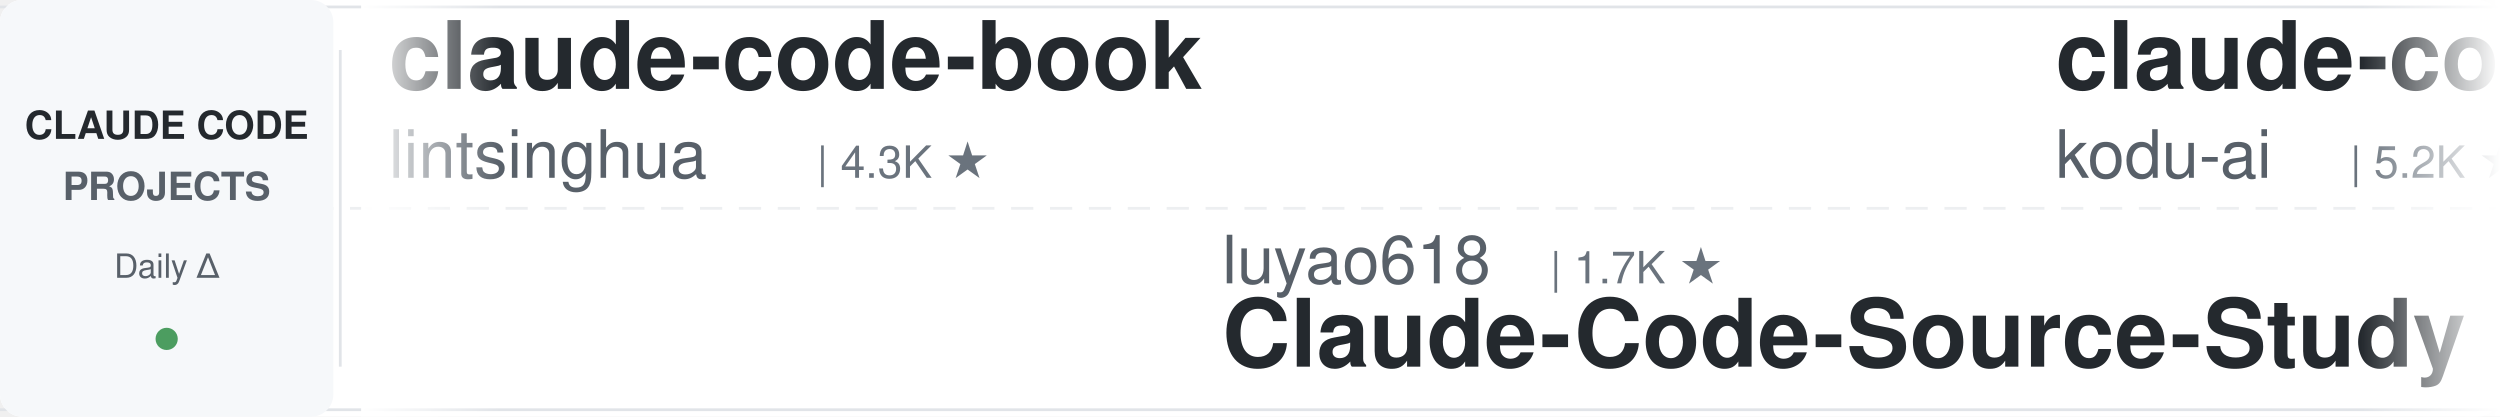
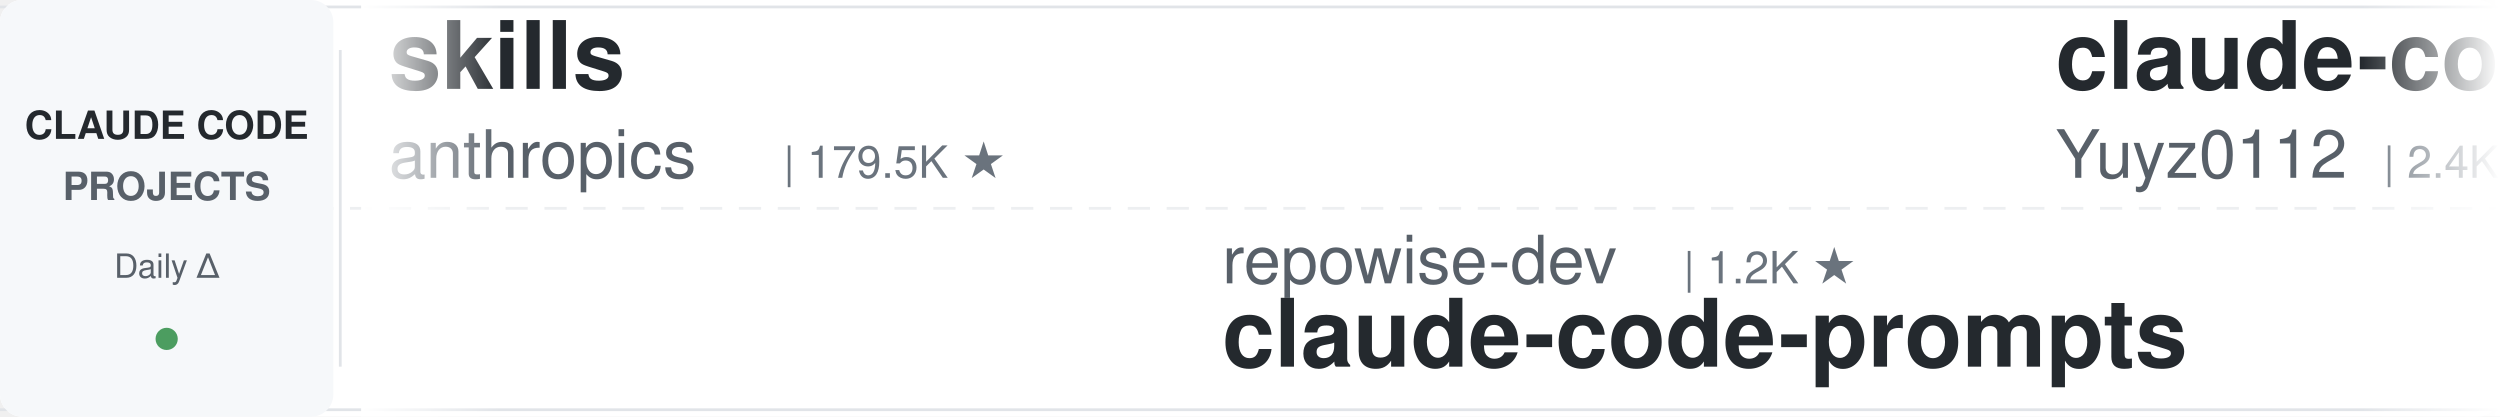
<svg xmlns="http://www.w3.org/2000/svg" width="900" height="150">
  <defs>
    <linearGradient id="leftFade" x1="0%" y1="0%" x2="100%" y2="0%">
      <stop offset="0%" style="stop-color:#ffffff;stop-opacity:1" />
      <stop offset="100%" style="stop-color:#ffffff;stop-opacity:0" />
    </linearGradient>
    <linearGradient id="rightFade" x1="0%" y1="0%" x2="100%" y2="0%">
      <stop offset="0%" style="stop-color:#ffffff;stop-opacity:0" />
      <stop offset="100%" style="stop-color:#ffffff;stop-opacity:1" />
    </linearGradient>
  </defs>
  <rect width="900" height="150" fill="#ffffff" rx="8" />
  <rect x="0" y="2" width="900" height="1" fill="#e1e4e8" />
  <rect x="0" y="147" width="900" height="1" fill="#e1e4e8" />
  <line x1="0" y1="75" x2="900" y2="75" stroke="#e1e4e8" stroke-width="1" stroke-dasharray="8 6" opacity="0.6" />
  <rect x="0" y="0" width="120" height="150" fill="#f6f8fa" rx="8" />
  <text x="60" y="50" font-family="-apple-system, BlinkMacSystemFont, 'Segoe UI', Helvetica, Arial, sans-serif" font-size="14" font-weight="600" fill="#24292e" text-anchor="middle">CLAUDE CODE</text>
  <text x="60" y="72" font-family="-apple-system, BlinkMacSystemFont, 'Segoe UI', Helvetica, Arial, sans-serif" font-size="14" font-weight="600" fill="#586069" text-anchor="middle">PROJECTS</text>
  <text x="60" y="100" font-family="-apple-system, BlinkMacSystemFont, 'Segoe UI', Helvetica, Arial, sans-serif" font-size="12" font-weight="500" fill="#586069" text-anchor="middle">Daily Δ</text>
  <circle cx="60" cy="122" r="4" fill="#22863a" opacity="0.8" />
  <rect x="122" y="18" width="1" height="114" fill="#e1e4e8" />
  <clipPath id="tickerClip">
    <rect x="130" y="0" width="770" height="150" />
  </clipPath>
  <g clip-path="url(#tickerClip)">
    <g id="tickerItems">
      <animateTransform attributeName="transform" attributeType="XML" type="translate" from="0 0" to="-3000 0" dur="54s" repeatCount="indefinite" />
      <g transform="translate(0, 0)">
-         <text x="140" y="32" font-family="-apple-system, BlinkMacSystemFont, 'Segoe UI', Helvetica, Arial, sans-serif" font-size="34" font-weight="600" fill="#24292e">claude-code-book</text>
-         <text x="140" y="64" font-family="-apple-system, BlinkMacSystemFont, 'Segoe UI', Helvetica, Arial, sans-serif" font-size="24" font-weight="400" fill="#586069">lintsinghua</text>
-         <text x="294" y="64" font-family="-apple-system, BlinkMacSystemFont, 'Segoe UI', Helvetica, Arial, sans-serif" font-size="16" font-weight="500" fill="#6a737d">| 4.3K ★</text>
+         <text x="140" y="32" font-family="-apple-system, BlinkMacSystemFont, 'Segoe UI', Helvetica, Arial, sans-serif" font-size="34" font-weight="600" fill="#24292e">skills</text>
+         <text x="140" y="64" font-family="-apple-system, BlinkMacSystemFont, 'Segoe UI', Helvetica, Arial, sans-serif" font-size="24" font-weight="400" fill="#586069">anthropics</text>
+         <text x="282" y="64" font-family="-apple-system, BlinkMacSystemFont, 'Segoe UI', Helvetica, Arial, sans-serif" font-size="16" font-weight="500" fill="#6a737d">| 179.5K ★</text>
      </g>
      <g transform="translate(300, 0)">
-         <text x="140" y="102" font-family="-apple-system, BlinkMacSystemFont, 'Segoe UI', Helvetica, Arial, sans-serif" font-size="24" font-weight="400" fill="#586069">luyao618</text>
-         <text x="258" y="102" font-family="-apple-system, BlinkMacSystemFont, 'Segoe UI', Helvetica, Arial, sans-serif" font-size="16" font-weight="500" fill="#6a737d">| 1.7K ★</text>
-         <text x="140" y="132" font-family="-apple-system, BlinkMacSystemFont, 'Segoe UI', Helvetica, Arial, sans-serif" font-size="34" font-weight="600" fill="#24292e">Claude-Code-Source-Study</text>
+         <text x="140" y="102" font-family="-apple-system, BlinkMacSystemFont, 'Segoe UI', Helvetica, Arial, sans-serif" font-size="24" font-weight="400" fill="#586069">repowise-dev</text>
+         <text x="306" y="102" font-family="-apple-system, BlinkMacSystemFont, 'Segoe UI', Helvetica, Arial, sans-serif" font-size="16" font-weight="500" fill="#6a737d">| 1.2K ★</text>
+         <text x="140" y="132" font-family="-apple-system, BlinkMacSystemFont, 'Segoe UI', Helvetica, Arial, sans-serif" font-size="34" font-weight="600" fill="#24292e">claude-code-prompts</text>
      </g>
      <g transform="translate(600, 0)">
-         <text x="140" y="32" font-family="-apple-system, BlinkMacSystemFont, 'Segoe UI', Helvetica, Arial, sans-serif" font-size="34" font-weight="600" fill="#24292e">claude-coder</text>
-         <text x="140" y="64" font-family="-apple-system, BlinkMacSystemFont, 'Segoe UI', Helvetica, Arial, sans-serif" font-size="24" font-weight="400" fill="#586069">kodu-ai</text>
-         <text x="246" y="64" font-family="-apple-system, BlinkMacSystemFont, 'Segoe UI', Helvetica, Arial, sans-serif" font-size="16" font-weight="500" fill="#6a737d">| 5.2K ★</text>
+         <text x="140" y="32" font-family="-apple-system, BlinkMacSystemFont, 'Segoe UI', Helvetica, Arial, sans-serif" font-size="34" font-weight="600" fill="#24292e">claude-code-reverse</text>
+         <text x="140" y="64" font-family="-apple-system, BlinkMacSystemFont, 'Segoe UI', Helvetica, Arial, sans-serif" font-size="24" font-weight="400" fill="#586069">Yuyz0112</text>
+         <text x="258" y="64" font-family="-apple-system, BlinkMacSystemFont, 'Segoe UI', Helvetica, Arial, sans-serif" font-size="16" font-weight="500" fill="#6a737d">| 2.4K ★</text>
      </g>
      <g transform="translate(900, 0)">
-         <text x="140" y="102" font-family="-apple-system, BlinkMacSystemFont, 'Segoe UI', Helvetica, Arial, sans-serif" font-size="24" font-weight="400" fill="#586069">musistudio</text>
-         <text x="282" y="102" font-family="-apple-system, BlinkMacSystemFont, 'Segoe UI', Helvetica, Arial, sans-serif" font-size="16" font-weight="500" fill="#6a737d">| 37.5K ★</text>
-         <text x="140" y="132" font-family="-apple-system, BlinkMacSystemFont, 'Segoe UI', Helvetica, Arial, sans-serif" font-size="34" font-weight="600" fill="#24292e">claude-code-router</text>
+         <text x="140" y="102" font-family="-apple-system, BlinkMacSystemFont, 'Segoe UI', Helvetica, Arial, sans-serif" font-size="24" font-weight="400" fill="#586069">ponponon</text>
+         <text x="258" y="102" font-family="-apple-system, BlinkMacSystemFont, 'Segoe UI', Helvetica, Arial, sans-serif" font-size="16" font-weight="500" fill="#6a737d">| 2.3K ★</text>
+         <text x="140" y="132" font-family="-apple-system, BlinkMacSystemFont, 'Segoe UI', Helvetica, Arial, sans-serif" font-size="34" font-weight="600" fill="#24292e">claude_code_src</text>
      </g>
      <g transform="translate(1200, 0)">
-         <text x="140" y="32" font-family="-apple-system, BlinkMacSystemFont, 'Segoe UI', Helvetica, Arial, sans-serif" font-size="34" font-weight="600" fill="#24292e">claude-code-local</text>
-         <text x="140" y="64" font-family="-apple-system, BlinkMacSystemFont, 'Segoe UI', Helvetica, Arial, sans-serif" font-size="24" font-weight="400" fill="#586069">nicedreamzapp</text>
-         <text x="318" y="64" font-family="-apple-system, BlinkMacSystemFont, 'Segoe UI', Helvetica, Arial, sans-serif" font-size="16" font-weight="500" fill="#6a737d">| 3.3K ★</text>
+         <text x="140" y="32" font-family="-apple-system, BlinkMacSystemFont, 'Segoe UI', Helvetica, Arial, sans-serif" font-size="34" font-weight="600" fill="#24292e">Claude-Code-Source-Study</text>
+         <text x="140" y="64" font-family="-apple-system, BlinkMacSystemFont, 'Segoe UI', Helvetica, Arial, sans-serif" font-size="24" font-weight="400" fill="#586069">luyao618</text>
+         <text x="258" y="64" font-family="-apple-system, BlinkMacSystemFont, 'Segoe UI', Helvetica, Arial, sans-serif" font-size="16" font-weight="500" fill="#6a737d">| 1.7K ★</text>
      </g>
      <g transform="translate(1500, 0)">
-         <text x="140" y="102" font-family="-apple-system, BlinkMacSystemFont, 'Segoe UI', Helvetica, Arial, sans-serif" font-size="24" font-weight="400" fill="#586069">ccplugins</text>
-         <text x="270" y="102" font-family="-apple-system, BlinkMacSystemFont, 'Segoe UI', Helvetica, Arial, sans-serif" font-size="16" font-weight="500" fill="#6a737d">| 964 ★</text>
-         <text x="140" y="132" font-family="-apple-system, BlinkMacSystemFont, 'Segoe UI', Helvetica, Arial, sans-serif" font-size="34" font-weight="600" fill="#24292e">awesome-claude-code-plug...</text>
+         <text x="140" y="102" font-family="-apple-system, BlinkMacSystemFont, 'Segoe UI', Helvetica, Arial, sans-serif" font-size="24" font-weight="400" fill="#586069">Piebald-AI</text>
+         <text x="282" y="102" font-family="-apple-system, BlinkMacSystemFont, 'Segoe UI', Helvetica, Arial, sans-serif" font-size="16" font-weight="500" fill="#6a737d">| 12.8K ★</text>
+         <text x="140" y="132" font-family="-apple-system, BlinkMacSystemFont, 'Segoe UI', Helvetica, Arial, sans-serif" font-size="34" font-weight="600" fill="#24292e">claude-code-system-promp...</text>
      </g>
      <g transform="translate(1800, 0)">
-         <text x="140" y="32" font-family="-apple-system, BlinkMacSystemFont, 'Segoe UI', Helvetica, Arial, sans-serif" font-size="34" font-weight="600" fill="#24292e">claude-code-guide</text>
-         <text x="140" y="64" font-family="-apple-system, BlinkMacSystemFont, 'Segoe UI', Helvetica, Arial, sans-serif" font-size="24" font-weight="400" fill="#586069">zebbern</text>
-         <text x="246" y="64" font-family="-apple-system, BlinkMacSystemFont, 'Segoe UI', Helvetica, Arial, sans-serif" font-size="16" font-weight="500" fill="#6a737d">| 4.6K ★</text>
+         <text x="140" y="32" font-family="-apple-system, BlinkMacSystemFont, 'Segoe UI', Helvetica, Arial, sans-serif" font-size="34" font-weight="600" fill="#24292e">claude-code-hub</text>
+         <text x="140" y="64" font-family="-apple-system, BlinkMacSystemFont, 'Segoe UI', Helvetica, Arial, sans-serif" font-size="24" font-weight="400" fill="#586069">ding113</text>
+         <text x="246" y="64" font-family="-apple-system, BlinkMacSystemFont, 'Segoe UI', Helvetica, Arial, sans-serif" font-size="16" font-weight="500" fill="#6a737d">| 3.4K ★</text>
      </g>
      <g transform="translate(2100, 0)">
-         <text x="140" y="102" font-family="-apple-system, BlinkMacSystemFont, 'Segoe UI', Helvetica, Arial, sans-serif" font-size="24" font-weight="400" fill="#586069">Pimzino</text>
-         <text x="246" y="102" font-family="-apple-system, BlinkMacSystemFont, 'Segoe UI', Helvetica, Arial, sans-serif" font-size="16" font-weight="500" fill="#6a737d">| 3.9K ★</text>
-         <text x="140" y="132" font-family="-apple-system, BlinkMacSystemFont, 'Segoe UI', Helvetica, Arial, sans-serif" font-size="34" font-weight="600" fill="#24292e">claude-code-spec-workflo...</text>
+         <text x="140" y="102" font-family="-apple-system, BlinkMacSystemFont, 'Segoe UI', Helvetica, Arial, sans-serif" font-size="24" font-weight="400" fill="#586069">affaan-m</text>
+         <text x="258" y="102" font-family="-apple-system, BlinkMacSystemFont, 'Segoe UI', Helvetica, Arial, sans-serif" font-size="16" font-weight="500" fill="#6a737d">| 271.7K ★</text>
+         <text x="140" y="132" font-family="-apple-system, BlinkMacSystemFont, 'Segoe UI', Helvetica, Arial, sans-serif" font-size="34" font-weight="600" fill="#24292e">ECC</text>
      </g>
      <g transform="translate(2400, 0)">
+         <text x="140" y="32" font-family="-apple-system, BlinkMacSystemFont, 'Segoe UI', Helvetica, Arial, sans-serif" font-size="34" font-weight="600" fill="#24292e">oh-my-claudecode</text>
+         <text x="140" y="64" font-family="-apple-system, BlinkMacSystemFont, 'Segoe UI', Helvetica, Arial, sans-serif" font-size="24" font-weight="400" fill="#586069">Yeachan-Heo</text>
+         <text x="294" y="64" font-family="-apple-system, BlinkMacSystemFont, 'Segoe UI', Helvetica, Arial, sans-serif" font-size="16" font-weight="500" fill="#6a737d">| 39.5K ★</text>
+       </g>
+       <g transform="translate(2700, 0)">
+         <text x="140" y="102" font-family="-apple-system, BlinkMacSystemFont, 'Segoe UI', Helvetica, Arial, sans-serif" font-size="24" font-weight="400" fill="#586069">edmund-io</text>
+         <text x="270" y="102" font-family="-apple-system, BlinkMacSystemFont, 'Segoe UI', Helvetica, Arial, sans-serif" font-size="16" font-weight="500" fill="#6a737d">| 1.5K ★</text>
+         <text x="140" y="132" font-family="-apple-system, BlinkMacSystemFont, 'Segoe UI', Helvetica, Arial, sans-serif" font-size="34" font-weight="600" fill="#24292e">edmunds-claude-code</text>
+       </g>
+       <g transform="translate(3000, 0)">
        <text x="140" y="32" font-family="-apple-system, BlinkMacSystemFont, 'Segoe UI', Helvetica, Arial, sans-serif" font-size="34" font-weight="600" fill="#24292e">skills</text>
        <text x="140" y="64" font-family="-apple-system, BlinkMacSystemFont, 'Segoe UI', Helvetica, Arial, sans-serif" font-size="24" font-weight="400" fill="#586069">anthropics</text>
-         <text x="282" y="64" font-family="-apple-system, BlinkMacSystemFont, 'Segoe UI', Helvetica, Arial, sans-serif" font-size="16" font-weight="500" fill="#6a737d">| 179.4K ★</text>
-       </g>
-       <g transform="translate(2700, 0)">
-         <text x="140" y="102" font-family="-apple-system, BlinkMacSystemFont, 'Segoe UI', Helvetica, Arial, sans-serif" font-size="24" font-weight="400" fill="#586069">ykdojo</text>
-         <text x="234" y="102" font-family="-apple-system, BlinkMacSystemFont, 'Segoe UI', Helvetica, Arial, sans-serif" font-size="16" font-weight="500" fill="#6a737d">| 10.2K ★</text>
-         <text x="140" y="132" font-family="-apple-system, BlinkMacSystemFont, 'Segoe UI', Helvetica, Arial, sans-serif" font-size="34" font-weight="600" fill="#24292e">claude-code-tips</text>
-       </g>
-       <g transform="translate(3000, 0)">
-         <text x="140" y="32" font-family="-apple-system, BlinkMacSystemFont, 'Segoe UI', Helvetica, Arial, sans-serif" font-size="34" font-weight="600" fill="#24292e">claude-code-book</text>
-         <text x="140" y="64" font-family="-apple-system, BlinkMacSystemFont, 'Segoe UI', Helvetica, Arial, sans-serif" font-size="24" font-weight="400" fill="#586069">lintsinghua</text>
-         <text x="294" y="64" font-family="-apple-system, BlinkMacSystemFont, 'Segoe UI', Helvetica, Arial, sans-serif" font-size="16" font-weight="500" fill="#6a737d">| 4.3K ★</text>
+         <text x="282" y="64" font-family="-apple-system, BlinkMacSystemFont, 'Segoe UI', Helvetica, Arial, sans-serif" font-size="16" font-weight="500" fill="#6a737d">| 179.5K ★</text>
      </g>
      <g transform="translate(3300, 0)">
-         <text x="140" y="102" font-family="-apple-system, BlinkMacSystemFont, 'Segoe UI', Helvetica, Arial, sans-serif" font-size="24" font-weight="400" fill="#586069">luyao618</text>
-         <text x="258" y="102" font-family="-apple-system, BlinkMacSystemFont, 'Segoe UI', Helvetica, Arial, sans-serif" font-size="16" font-weight="500" fill="#6a737d">| 1.7K ★</text>
-         <text x="140" y="132" font-family="-apple-system, BlinkMacSystemFont, 'Segoe UI', Helvetica, Arial, sans-serif" font-size="34" font-weight="600" fill="#24292e">Claude-Code-Source-Study</text>
+         <text x="140" y="102" font-family="-apple-system, BlinkMacSystemFont, 'Segoe UI', Helvetica, Arial, sans-serif" font-size="24" font-weight="400" fill="#586069">repowise-dev</text>
+         <text x="306" y="102" font-family="-apple-system, BlinkMacSystemFont, 'Segoe UI', Helvetica, Arial, sans-serif" font-size="16" font-weight="500" fill="#6a737d">| 1.2K ★</text>
+         <text x="140" y="132" font-family="-apple-system, BlinkMacSystemFont, 'Segoe UI', Helvetica, Arial, sans-serif" font-size="34" font-weight="600" fill="#24292e">claude-code-prompts</text>
      </g>
      <g transform="translate(3600, 0)">
-         <text x="140" y="32" font-family="-apple-system, BlinkMacSystemFont, 'Segoe UI', Helvetica, Arial, sans-serif" font-size="34" font-weight="600" fill="#24292e">claude-coder</text>
-         <text x="140" y="64" font-family="-apple-system, BlinkMacSystemFont, 'Segoe UI', Helvetica, Arial, sans-serif" font-size="24" font-weight="400" fill="#586069">kodu-ai</text>
-         <text x="246" y="64" font-family="-apple-system, BlinkMacSystemFont, 'Segoe UI', Helvetica, Arial, sans-serif" font-size="16" font-weight="500" fill="#6a737d">| 5.2K ★</text>
+         <text x="140" y="32" font-family="-apple-system, BlinkMacSystemFont, 'Segoe UI', Helvetica, Arial, sans-serif" font-size="34" font-weight="600" fill="#24292e">claude-code-reverse</text>
+         <text x="140" y="64" font-family="-apple-system, BlinkMacSystemFont, 'Segoe UI', Helvetica, Arial, sans-serif" font-size="24" font-weight="400" fill="#586069">Yuyz0112</text>
+         <text x="258" y="64" font-family="-apple-system, BlinkMacSystemFont, 'Segoe UI', Helvetica, Arial, sans-serif" font-size="16" font-weight="500" fill="#6a737d">| 2.4K ★</text>
      </g>
      <g transform="translate(3900, 0)">
-         <text x="140" y="102" font-family="-apple-system, BlinkMacSystemFont, 'Segoe UI', Helvetica, Arial, sans-serif" font-size="24" font-weight="400" fill="#586069">musistudio</text>
-         <text x="282" y="102" font-family="-apple-system, BlinkMacSystemFont, 'Segoe UI', Helvetica, Arial, sans-serif" font-size="16" font-weight="500" fill="#6a737d">| 37.5K ★</text>
-         <text x="140" y="132" font-family="-apple-system, BlinkMacSystemFont, 'Segoe UI', Helvetica, Arial, sans-serif" font-size="34" font-weight="600" fill="#24292e">claude-code-router</text>
+         <text x="140" y="102" font-family="-apple-system, BlinkMacSystemFont, 'Segoe UI', Helvetica, Arial, sans-serif" font-size="24" font-weight="400" fill="#586069">ponponon</text>
+         <text x="258" y="102" font-family="-apple-system, BlinkMacSystemFont, 'Segoe UI', Helvetica, Arial, sans-serif" font-size="16" font-weight="500" fill="#6a737d">| 2.3K ★</text>
+         <text x="140" y="132" font-family="-apple-system, BlinkMacSystemFont, 'Segoe UI', Helvetica, Arial, sans-serif" font-size="34" font-weight="600" fill="#24292e">claude_code_src</text>
      </g>
    </g>
  </g>
  <rect x="130" y="0" width="50" height="150" fill="url(#leftFade)" />
  <rect x="850" y="0" width="50" height="150" fill="url(#rightFade)" />
</svg>
